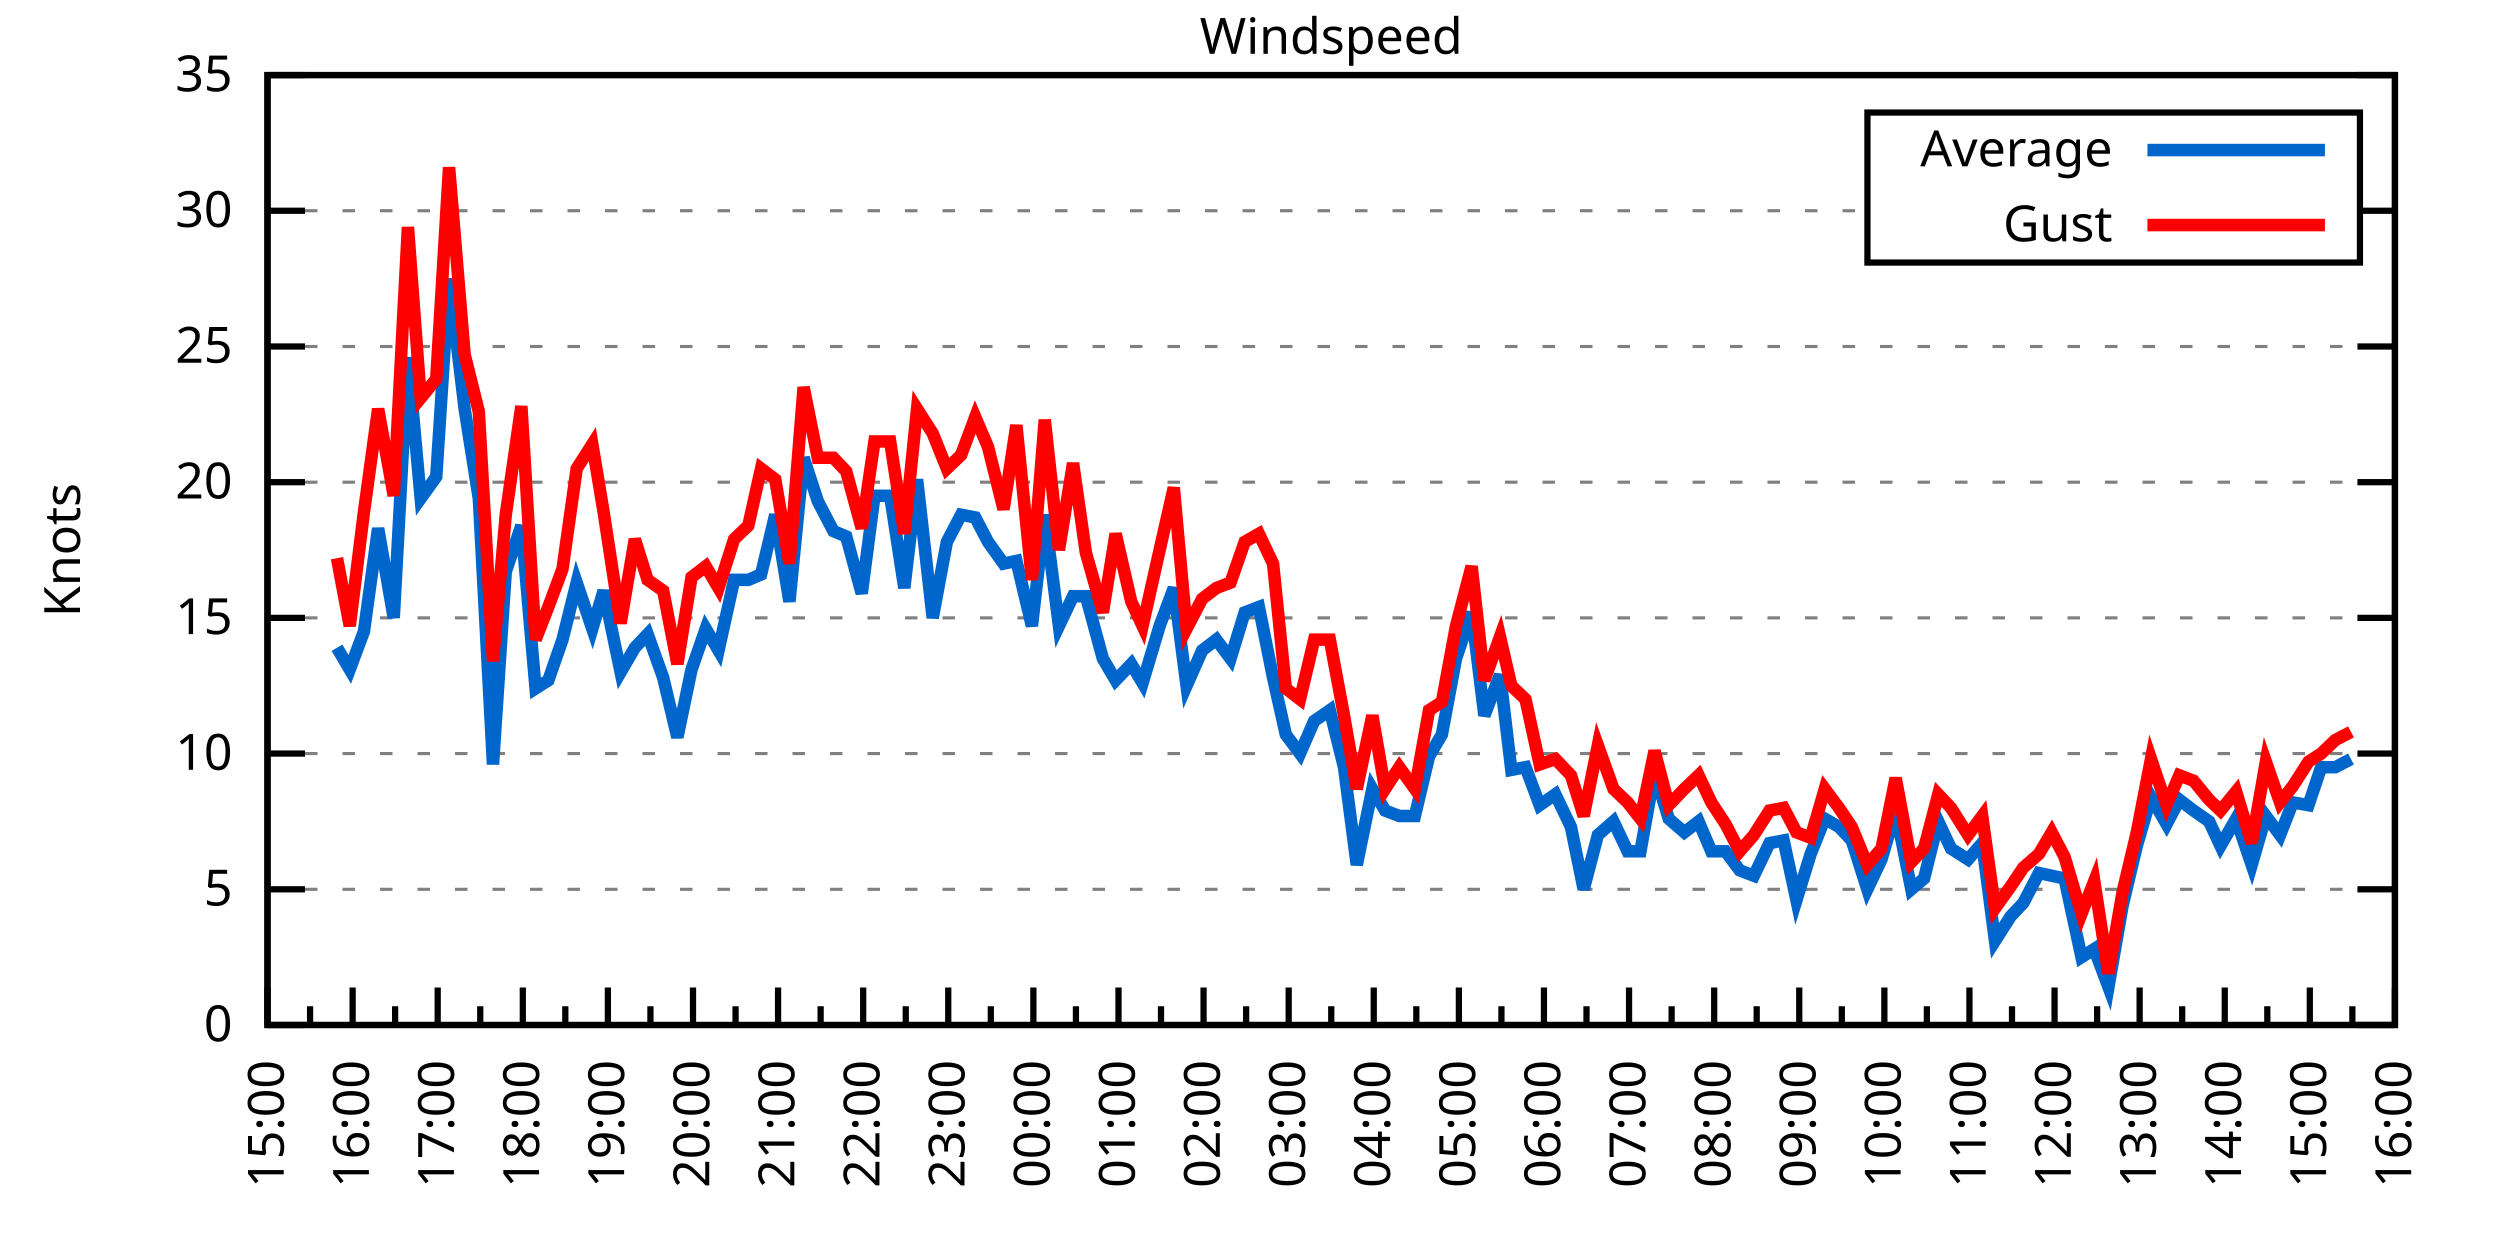
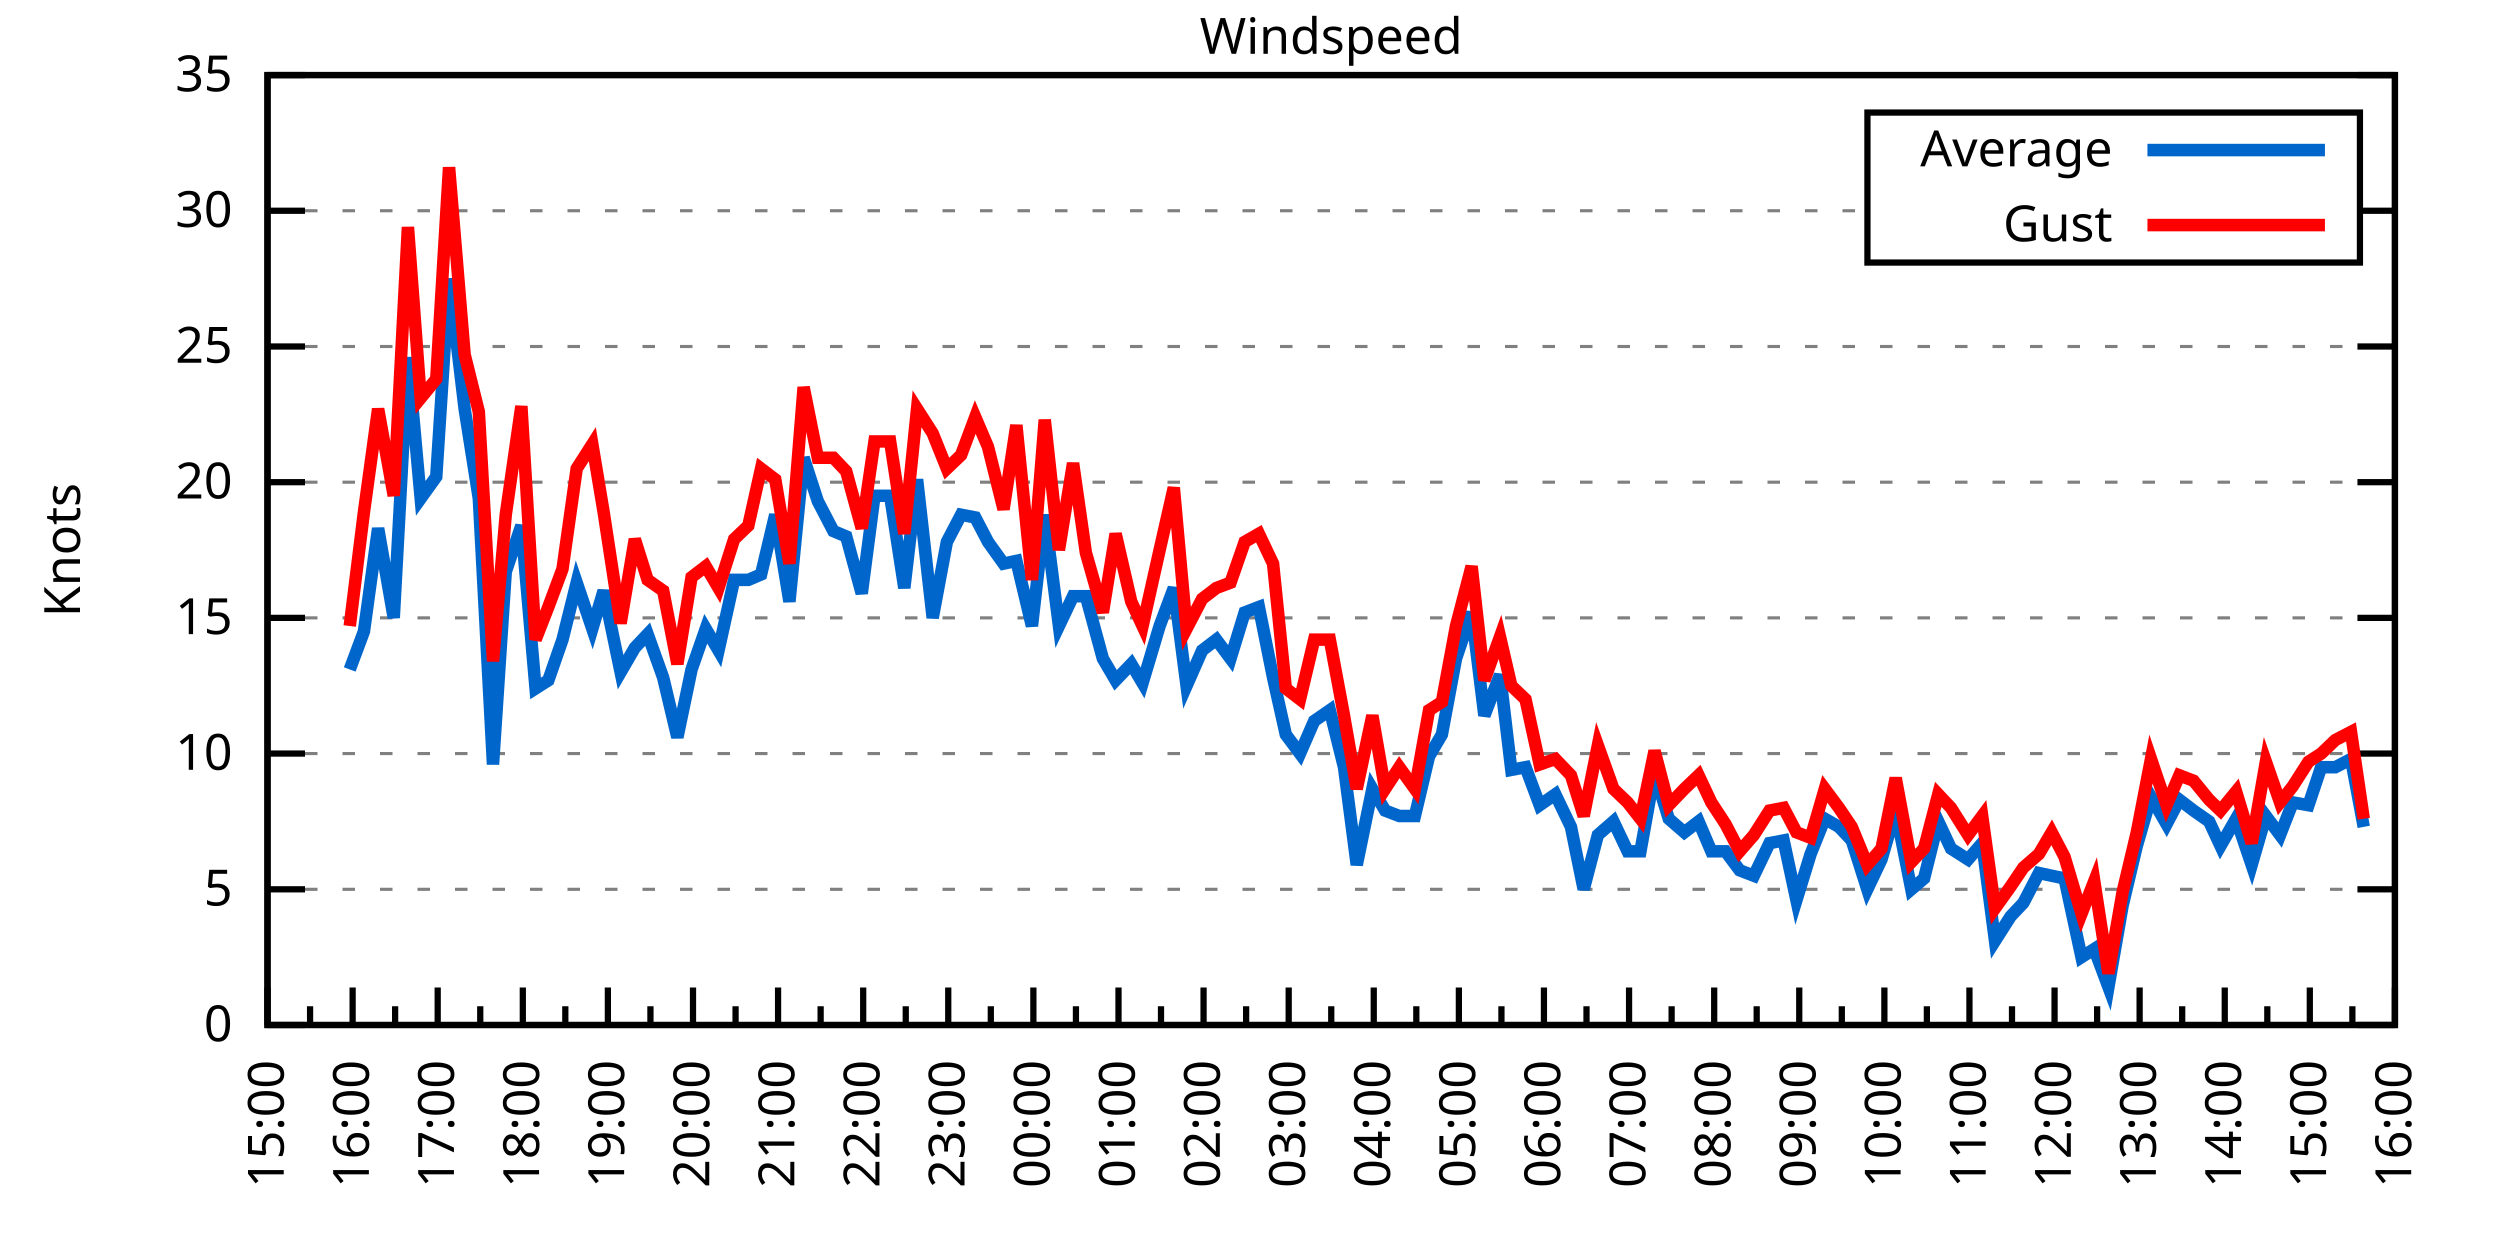
<svg xmlns="http://www.w3.org/2000/svg" xmlns:xlink="http://www.w3.org/1999/xlink" width="400" height="200" viewBox="0 0 400 200">
  <g id="gnuplot_canvas">
    <rect x="0" y="0" width="400" height="200" fill="none" />
    <defs>
      <circle id="gpDot" r="0.5" stroke-width="0.5" stroke="currentColor" />
      <path id="gpPt0" stroke-width="0.333" stroke="currentColor" d="M-1,0 h2 M0,-1 v2" />
      <path id="gpPt1" stroke-width="0.333" stroke="currentColor" d="M-1,-1 L1,1 M1,-1 L-1,1" />
      <path id="gpPt2" stroke-width="0.333" stroke="currentColor" d="M-1,0 L1,0 M0,-1 L0,1 M-1,-1 L1,1 M-1,1 L1,-1" />
      <rect id="gpPt3" stroke-width="0.333" stroke="currentColor" x="-1" y="-1" width="2" height="2" />
      <rect id="gpPt4" stroke-width="0.333" stroke="currentColor" fill="currentColor" x="-1" y="-1" width="2" height="2" />
      <circle id="gpPt5" stroke-width="0.333" stroke="currentColor" cx="0" cy="0" r="1" />
      <use xlink:href="#gpPt5" id="gpPt6" fill="currentColor" stroke="none" />
      <path id="gpPt7" stroke-width="0.333" stroke="currentColor" d="M0,-1.33 L-1.33,0.67 L1.33,0.67 z" />
      <use xlink:href="#gpPt7" id="gpPt8" fill="currentColor" stroke="none" />
      <use xlink:href="#gpPt7" id="gpPt9" stroke="currentColor" transform="rotate(180)" />
      <use xlink:href="#gpPt9" id="gpPt10" fill="currentColor" stroke="none" />
      <use xlink:href="#gpPt3" id="gpPt11" stroke="currentColor" transform="rotate(45)" />
      <use xlink:href="#gpPt11" id="gpPt12" fill="currentColor" stroke="none" />
      <path id="gpPt13" stroke-width="0.333" stroke="currentColor" d="M0,1.330 L1.265,0.411 L0.782,-1.067 L-0.782,-1.076 L-1.265,0.411 z" />
      <use xlink:href="#gpPt13" id="gpPt14" fill="currentColor" stroke="none" />
      <filter id="textbox" filterUnits="objectBoundingBox" x="0" y="0" height="1" width="1">
        <feFlood flood-color="white" flood-opacity="1" result="bgnd" />
        <feComposite in="SourceGraphic" in2="bgnd" operator="atop" />
      </filter>
      <filter id="greybox" filterUnits="objectBoundingBox" x="0" y="0" height="1" width="1">
        <feFlood flood-color="lightgrey" flood-opacity="1" result="grey" />
        <feComposite in="SourceGraphic" in2="grey" operator="atop" />
      </filter>
    </defs>
    <g fill="none" color="white" stroke="currentColor" stroke-width="1.00" stroke-linecap="butt" stroke-linejoin="miter">
</g>
    <g fill="none" color="black" stroke="currentColor" stroke-width="1.00" stroke-linecap="butt" stroke-linejoin="miter">
      <g stroke="none" shape-rendering="crispEdges">
        <polygon fill="rgb(255, 255, 255)" points="42.80,164.00 383.18,164.00 383.18,12.02 42.80,12.02 " />
      </g>
    </g>
    <g fill="none" color="black" stroke="currentColor" stroke-width="1.00" stroke-linecap="butt" stroke-linejoin="miter">
</g>
    <g fill="none" color="black" stroke="black" stroke-width="0.50" stroke-linecap="butt" stroke-linejoin="miter">
</g>
    <g fill="none" color="gray" stroke="currentColor" stroke-width="0.50" stroke-linecap="butt" stroke-linejoin="miter">
      <path stroke="gray" stroke-dasharray="2,4" class="gridline" d="M42.80,164.00 L383.19,164.00  " />
    </g>
    <g fill="none" color="gray" stroke="gray" stroke-width="1.00" stroke-linecap="butt" stroke-linejoin="miter">
</g>
    <g fill="none" color="black" stroke="currentColor" stroke-width="1.00" stroke-linecap="butt" stroke-linejoin="miter">
      <path stroke="black" d="M42.80,164.00 L48.80,164.00 M383.19,164.00 L377.19,164.00  " />
      <g transform="translate(37.20,166.60)" stroke="none" fill="black" font-family="Sans" font-size="8.00" text-anchor="end">
        <text>
          <tspan font-family="Sans"> 0</tspan>
        </text>
      </g>
    </g>
    <g fill="none" color="black" stroke="currentColor" stroke-width="1.00" stroke-linecap="butt" stroke-linejoin="miter">
</g>
    <g fill="none" color="black" stroke="black" stroke-width="0.50" stroke-linecap="butt" stroke-linejoin="miter">
</g>
    <g fill="none" color="gray" stroke="currentColor" stroke-width="0.50" stroke-linecap="butt" stroke-linejoin="miter">
      <path stroke="gray" stroke-dasharray="2,4" class="gridline" d="M42.80,142.29 L383.19,142.29  " />
    </g>
    <g fill="none" color="gray" stroke="gray" stroke-width="1.00" stroke-linecap="butt" stroke-linejoin="miter">
</g>
    <g fill="none" color="black" stroke="currentColor" stroke-width="1.00" stroke-linecap="butt" stroke-linejoin="miter">
      <path stroke="black" d="M42.80,142.29 L48.80,142.29 M383.19,142.29 L377.19,142.29  " />
      <g transform="translate(37.20,144.89)" stroke="none" fill="black" font-family="Sans" font-size="8.00" text-anchor="end">
        <text>
          <tspan font-family="Sans"> 5</tspan>
        </text>
      </g>
    </g>
    <g fill="none" color="black" stroke="currentColor" stroke-width="1.00" stroke-linecap="butt" stroke-linejoin="miter">
</g>
    <g fill="none" color="black" stroke="black" stroke-width="0.50" stroke-linecap="butt" stroke-linejoin="miter">
</g>
    <g fill="none" color="gray" stroke="currentColor" stroke-width="0.50" stroke-linecap="butt" stroke-linejoin="miter">
      <path stroke="gray" stroke-dasharray="2,4" class="gridline" d="M42.80,120.57 L383.19,120.57  " />
    </g>
    <g fill="none" color="gray" stroke="gray" stroke-width="1.00" stroke-linecap="butt" stroke-linejoin="miter">
</g>
    <g fill="none" color="black" stroke="currentColor" stroke-width="1.00" stroke-linecap="butt" stroke-linejoin="miter">
      <path stroke="black" d="M42.80,120.57 L48.80,120.57 M383.19,120.57 L377.19,120.57  " />
      <g transform="translate(37.20,123.17)" stroke="none" fill="black" font-family="Sans" font-size="8.00" text-anchor="end">
        <text>
          <tspan font-family="Sans"> 10</tspan>
        </text>
      </g>
    </g>
    <g fill="none" color="black" stroke="currentColor" stroke-width="1.00" stroke-linecap="butt" stroke-linejoin="miter">
</g>
    <g fill="none" color="black" stroke="black" stroke-width="0.50" stroke-linecap="butt" stroke-linejoin="miter">
</g>
    <g fill="none" color="gray" stroke="currentColor" stroke-width="0.50" stroke-linecap="butt" stroke-linejoin="miter">
      <path stroke="gray" stroke-dasharray="2,4" class="gridline" d="M42.80,98.86 L383.19,98.86  " />
    </g>
    <g fill="none" color="gray" stroke="gray" stroke-width="1.00" stroke-linecap="butt" stroke-linejoin="miter">
</g>
    <g fill="none" color="black" stroke="currentColor" stroke-width="1.00" stroke-linecap="butt" stroke-linejoin="miter">
      <path stroke="black" d="M42.80,98.86 L48.80,98.86 M383.19,98.86 L377.19,98.86  " />
      <g transform="translate(37.20,101.46)" stroke="none" fill="black" font-family="Sans" font-size="8.00" text-anchor="end">
        <text>
          <tspan font-family="Sans"> 15</tspan>
        </text>
      </g>
    </g>
    <g fill="none" color="black" stroke="currentColor" stroke-width="1.00" stroke-linecap="butt" stroke-linejoin="miter">
</g>
    <g fill="none" color="black" stroke="black" stroke-width="0.50" stroke-linecap="butt" stroke-linejoin="miter">
</g>
    <g fill="none" color="gray" stroke="currentColor" stroke-width="0.50" stroke-linecap="butt" stroke-linejoin="miter">
      <path stroke="gray" stroke-dasharray="2,4" class="gridline" d="M42.80,77.15 L383.19,77.15  " />
    </g>
    <g fill="none" color="gray" stroke="gray" stroke-width="1.00" stroke-linecap="butt" stroke-linejoin="miter">
</g>
    <g fill="none" color="black" stroke="currentColor" stroke-width="1.00" stroke-linecap="butt" stroke-linejoin="miter">
      <path stroke="black" d="M42.80,77.15 L48.80,77.15 M383.19,77.15 L377.19,77.15  " />
      <g transform="translate(37.20,79.75)" stroke="none" fill="black" font-family="Sans" font-size="8.00" text-anchor="end">
        <text>
          <tspan font-family="Sans"> 20</tspan>
        </text>
      </g>
    </g>
    <g fill="none" color="black" stroke="currentColor" stroke-width="1.00" stroke-linecap="butt" stroke-linejoin="miter">
</g>
    <g fill="none" color="black" stroke="black" stroke-width="0.50" stroke-linecap="butt" stroke-linejoin="miter">
</g>
    <g fill="none" color="gray" stroke="currentColor" stroke-width="0.50" stroke-linecap="butt" stroke-linejoin="miter">
      <path stroke="gray" stroke-dasharray="2,4" class="gridline" d="M42.80,55.44 L383.19,55.44  " />
    </g>
    <g fill="none" color="gray" stroke="gray" stroke-width="1.00" stroke-linecap="butt" stroke-linejoin="miter">
</g>
    <g fill="none" color="black" stroke="currentColor" stroke-width="1.00" stroke-linecap="butt" stroke-linejoin="miter">
      <path stroke="black" d="M42.80,55.44 L48.80,55.44 M383.19,55.44 L377.19,55.44  " />
      <g transform="translate(37.20,58.04)" stroke="none" fill="black" font-family="Sans" font-size="8.00" text-anchor="end">
        <text>
          <tspan font-family="Sans"> 25</tspan>
        </text>
      </g>
    </g>
    <g fill="none" color="black" stroke="currentColor" stroke-width="1.00" stroke-linecap="butt" stroke-linejoin="miter">
</g>
    <g fill="none" color="black" stroke="black" stroke-width="0.50" stroke-linecap="butt" stroke-linejoin="miter">
</g>
    <g fill="none" color="gray" stroke="currentColor" stroke-width="0.50" stroke-linecap="butt" stroke-linejoin="miter">
      <path stroke="gray" stroke-dasharray="2,4" class="gridline" d="M42.80,33.72 L298.79,33.72 M377.59,33.72 L383.19,33.72  " />
    </g>
    <g fill="none" color="gray" stroke="gray" stroke-width="1.00" stroke-linecap="butt" stroke-linejoin="miter">
</g>
    <g fill="none" color="black" stroke="currentColor" stroke-width="1.00" stroke-linecap="butt" stroke-linejoin="miter">
      <path stroke="black" d="M42.80,33.72 L48.80,33.72 M383.19,33.72 L377.19,33.72  " />
      <g transform="translate(37.20,36.32)" stroke="none" fill="black" font-family="Sans" font-size="8.00" text-anchor="end">
        <text>
          <tspan font-family="Sans"> 30</tspan>
        </text>
      </g>
    </g>
    <g fill="none" color="black" stroke="currentColor" stroke-width="1.00" stroke-linecap="butt" stroke-linejoin="miter">
</g>
    <g fill="none" color="black" stroke="black" stroke-width="0.50" stroke-linecap="butt" stroke-linejoin="miter">
</g>
    <g fill="none" color="gray" stroke="currentColor" stroke-width="0.50" stroke-linecap="butt" stroke-linejoin="miter">
      <path stroke="gray" stroke-dasharray="2,4" class="gridline" d="M42.80,12.01 L383.19,12.01  " />
    </g>
    <g fill="none" color="gray" stroke="gray" stroke-width="1.00" stroke-linecap="butt" stroke-linejoin="miter">
</g>
    <g fill="none" color="black" stroke="currentColor" stroke-width="1.00" stroke-linecap="butt" stroke-linejoin="miter">
      <path stroke="black" d="M42.80,12.01 L48.80,12.01 M383.19,12.01 L377.19,12.01  " />
      <g transform="translate(37.20,14.61)" stroke="none" fill="black" font-family="Sans" font-size="8.00" text-anchor="end">
        <text>
          <tspan font-family="Sans"> 35</tspan>
        </text>
      </g>
    </g>
    <g fill="none" color="black" stroke="currentColor" stroke-width="1.00" stroke-linecap="butt" stroke-linejoin="miter">
      <path stroke="black" d="M42.80,164.00 L42.80,158.00  " />
      <g transform="translate(45.40,169.60) rotate(270)" stroke="none" fill="black" font-family="Sans" font-size="8.00" text-anchor="end">
        <text>
          <tspan font-family="Sans">15:00</tspan>
        </text>
      </g>
    </g>
    <g fill="none" color="black" stroke="currentColor" stroke-width="1.00" stroke-linecap="butt" stroke-linejoin="miter">
      <path stroke="black" d="M49.61,164.00 L49.61,161.00 M56.42,164.00 L56.42,158.00  " />
      <g transform="translate(59.02,169.60) rotate(270)" stroke="none" fill="black" font-family="Sans" font-size="8.00" text-anchor="end">
        <text>
          <tspan font-family="Sans">16:00</tspan>
        </text>
      </g>
    </g>
    <g fill="none" color="black" stroke="currentColor" stroke-width="1.00" stroke-linecap="butt" stroke-linejoin="miter">
      <path stroke="black" d="M63.22,164.00 L63.22,161.00 M70.03,164.00 L70.03,158.00  " />
      <g transform="translate(72.63,169.60) rotate(270)" stroke="none" fill="black" font-family="Sans" font-size="8.00" text-anchor="end">
        <text>
          <tspan font-family="Sans">17:00</tspan>
        </text>
      </g>
    </g>
    <g fill="none" color="black" stroke="currentColor" stroke-width="1.00" stroke-linecap="butt" stroke-linejoin="miter">
      <path stroke="black" d="M76.84,164.00 L76.84,161.00 M83.65,164.00 L83.65,158.00  " />
      <g transform="translate(86.25,169.60) rotate(270)" stroke="none" fill="black" font-family="Sans" font-size="8.00" text-anchor="end">
        <text>
          <tspan font-family="Sans">18:00</tspan>
        </text>
      </g>
    </g>
    <g fill="none" color="black" stroke="currentColor" stroke-width="1.00" stroke-linecap="butt" stroke-linejoin="miter">
      <path stroke="black" d="M90.45,164.00 L90.45,161.00 M97.26,164.00 L97.26,158.00  " />
      <g transform="translate(99.86,169.60) rotate(270)" stroke="none" fill="black" font-family="Sans" font-size="8.00" text-anchor="end">
        <text>
          <tspan font-family="Sans">19:00</tspan>
        </text>
      </g>
    </g>
    <g fill="none" color="black" stroke="currentColor" stroke-width="1.00" stroke-linecap="butt" stroke-linejoin="miter">
      <path stroke="black" d="M104.07,164.00 L104.07,161.00 M110.88,164.00 L110.88,158.00  " />
      <g transform="translate(113.48,169.60) rotate(270)" stroke="none" fill="black" font-family="Sans" font-size="8.00" text-anchor="end">
        <text>
          <tspan font-family="Sans">20:00</tspan>
        </text>
      </g>
    </g>
    <g fill="none" color="black" stroke="currentColor" stroke-width="1.00" stroke-linecap="butt" stroke-linejoin="miter">
      <path stroke="black" d="M117.69,164.00 L117.69,161.00 M124.49,164.00 L124.49,158.00  " />
      <g transform="translate(127.09,169.60) rotate(270)" stroke="none" fill="black" font-family="Sans" font-size="8.00" text-anchor="end">
        <text>
          <tspan font-family="Sans">21:00</tspan>
        </text>
      </g>
    </g>
    <g fill="none" color="black" stroke="currentColor" stroke-width="1.00" stroke-linecap="butt" stroke-linejoin="miter">
      <path stroke="black" d="M131.30,164.00 L131.30,161.00 M138.11,164.00 L138.11,158.00  " />
      <g transform="translate(140.71,169.60) rotate(270)" stroke="none" fill="black" font-family="Sans" font-size="8.00" text-anchor="end">
        <text>
          <tspan font-family="Sans">22:00</tspan>
        </text>
      </g>
    </g>
    <g fill="none" color="black" stroke="currentColor" stroke-width="1.00" stroke-linecap="butt" stroke-linejoin="miter">
      <path stroke="black" d="M144.92,164.00 L144.92,161.00 M151.72,164.00 L151.72,158.00  " />
      <g transform="translate(154.32,169.60) rotate(270)" stroke="none" fill="black" font-family="Sans" font-size="8.00" text-anchor="end">
        <text>
          <tspan font-family="Sans">23:00</tspan>
        </text>
      </g>
    </g>
    <g fill="none" color="black" stroke="currentColor" stroke-width="1.00" stroke-linecap="butt" stroke-linejoin="miter">
      <path stroke="black" d="M158.53,164.00 L158.53,161.00 M165.34,164.00 L165.34,158.00  " />
      <g transform="translate(167.94,169.60) rotate(270)" stroke="none" fill="black" font-family="Sans" font-size="8.00" text-anchor="end">
        <text>
          <tspan font-family="Sans">00:00</tspan>
        </text>
      </g>
    </g>
    <g fill="none" color="black" stroke="currentColor" stroke-width="1.00" stroke-linecap="butt" stroke-linejoin="miter">
      <path stroke="black" d="M172.15,164.00 L172.15,161.00 M178.96,164.00 L178.96,158.00  " />
      <g transform="translate(181.56,169.60) rotate(270)" stroke="none" fill="black" font-family="Sans" font-size="8.00" text-anchor="end">
        <text>
          <tspan font-family="Sans">01:00</tspan>
        </text>
      </g>
    </g>
    <g fill="none" color="black" stroke="currentColor" stroke-width="1.00" stroke-linecap="butt" stroke-linejoin="miter">
      <path stroke="black" d="M185.76,164.00 L185.76,161.00 M192.57,164.00 L192.57,158.00  " />
      <g transform="translate(195.17,169.60) rotate(270)" stroke="none" fill="black" font-family="Sans" font-size="8.00" text-anchor="end">
        <text>
          <tspan font-family="Sans">02:00</tspan>
        </text>
      </g>
    </g>
    <g fill="none" color="black" stroke="currentColor" stroke-width="1.00" stroke-linecap="butt" stroke-linejoin="miter">
      <path stroke="black" d="M199.38,164.00 L199.38,161.00 M206.19,164.00 L206.19,158.00  " />
      <g transform="translate(208.79,169.60) rotate(270)" stroke="none" fill="black" font-family="Sans" font-size="8.00" text-anchor="end">
        <text>
          <tspan font-family="Sans">03:00</tspan>
        </text>
      </g>
    </g>
    <g fill="none" color="black" stroke="currentColor" stroke-width="1.00" stroke-linecap="butt" stroke-linejoin="miter">
      <path stroke="black" d="M213.00,164.00 L213.00,161.00 M219.80,164.00 L219.80,158.00  " />
      <g transform="translate(222.40,169.60) rotate(270)" stroke="none" fill="black" font-family="Sans" font-size="8.00" text-anchor="end">
        <text>
          <tspan font-family="Sans">04:00</tspan>
        </text>
      </g>
    </g>
    <g fill="none" color="black" stroke="currentColor" stroke-width="1.00" stroke-linecap="butt" stroke-linejoin="miter">
      <path stroke="black" d="M226.61,164.00 L226.61,161.00 M233.42,164.00 L233.42,158.00  " />
      <g transform="translate(236.02,169.60) rotate(270)" stroke="none" fill="black" font-family="Sans" font-size="8.00" text-anchor="end">
        <text>
          <tspan font-family="Sans">05:00</tspan>
        </text>
      </g>
    </g>
    <g fill="none" color="black" stroke="currentColor" stroke-width="1.00" stroke-linecap="butt" stroke-linejoin="miter">
      <path stroke="black" d="M240.23,164.00 L240.23,161.00 M247.03,164.00 L247.03,158.00  " />
      <g transform="translate(249.63,169.60) rotate(270)" stroke="none" fill="black" font-family="Sans" font-size="8.00" text-anchor="end">
        <text>
          <tspan font-family="Sans">06:00</tspan>
        </text>
      </g>
    </g>
    <g fill="none" color="black" stroke="currentColor" stroke-width="1.00" stroke-linecap="butt" stroke-linejoin="miter">
      <path stroke="black" d="M253.84,164.00 L253.84,161.00 M260.65,164.00 L260.65,158.00  " />
      <g transform="translate(263.25,169.60) rotate(270)" stroke="none" fill="black" font-family="Sans" font-size="8.00" text-anchor="end">
        <text>
          <tspan font-family="Sans">07:00</tspan>
        </text>
      </g>
    </g>
    <g fill="none" color="black" stroke="currentColor" stroke-width="1.00" stroke-linecap="butt" stroke-linejoin="miter">
      <path stroke="black" d="M267.46,164.00 L267.46,161.00 M274.27,164.00 L274.27,158.00  " />
      <g transform="translate(276.87,169.60) rotate(270)" stroke="none" fill="black" font-family="Sans" font-size="8.00" text-anchor="end">
        <text>
          <tspan font-family="Sans">08:00</tspan>
        </text>
      </g>
    </g>
    <g fill="none" color="black" stroke="currentColor" stroke-width="1.00" stroke-linecap="butt" stroke-linejoin="miter">
      <path stroke="black" d="M281.07,164.00 L281.07,161.00 M287.88,164.00 L287.88,158.00  " />
      <g transform="translate(290.48,169.60) rotate(270)" stroke="none" fill="black" font-family="Sans" font-size="8.00" text-anchor="end">
        <text>
          <tspan font-family="Sans">09:00</tspan>
        </text>
      </g>
    </g>
    <g fill="none" color="black" stroke="currentColor" stroke-width="1.00" stroke-linecap="butt" stroke-linejoin="miter">
      <path stroke="black" d="M294.69,164.00 L294.69,161.00 M301.50,164.00 L301.50,158.00  " />
      <g transform="translate(304.10,169.60) rotate(270)" stroke="none" fill="black" font-family="Sans" font-size="8.00" text-anchor="end">
        <text>
          <tspan font-family="Sans">10:00</tspan>
        </text>
      </g>
    </g>
    <g fill="none" color="black" stroke="currentColor" stroke-width="1.00" stroke-linecap="butt" stroke-linejoin="miter">
      <path stroke="black" d="M308.30,164.00 L308.30,161.00 M315.11,164.00 L315.11,158.00  " />
      <g transform="translate(317.71,169.60) rotate(270)" stroke="none" fill="black" font-family="Sans" font-size="8.00" text-anchor="end">
        <text>
          <tspan font-family="Sans">11:00</tspan>
        </text>
      </g>
    </g>
    <g fill="none" color="black" stroke="currentColor" stroke-width="1.00" stroke-linecap="butt" stroke-linejoin="miter">
      <path stroke="black" d="M321.92,164.00 L321.92,161.00 M328.73,164.00 L328.73,158.00  " />
      <g transform="translate(331.33,169.60) rotate(270)" stroke="none" fill="black" font-family="Sans" font-size="8.00" text-anchor="end">
        <text>
          <tspan font-family="Sans">12:00</tspan>
        </text>
      </g>
    </g>
    <g fill="none" color="black" stroke="currentColor" stroke-width="1.00" stroke-linecap="butt" stroke-linejoin="miter">
      <path stroke="black" d="M335.54,164.00 L335.54,161.00 M342.34,164.00 L342.34,158.00  " />
      <g transform="translate(344.94,169.60) rotate(270)" stroke="none" fill="black" font-family="Sans" font-size="8.00" text-anchor="end">
        <text>
          <tspan font-family="Sans">13:00</tspan>
        </text>
      </g>
    </g>
    <g fill="none" color="black" stroke="currentColor" stroke-width="1.00" stroke-linecap="butt" stroke-linejoin="miter">
      <path stroke="black" d="M349.15,164.00 L349.15,161.00 M355.96,164.00 L355.96,158.00  " />
      <g transform="translate(358.56,169.60) rotate(270)" stroke="none" fill="black" font-family="Sans" font-size="8.00" text-anchor="end">
        <text>
          <tspan font-family="Sans">14:00</tspan>
        </text>
      </g>
    </g>
    <g fill="none" color="black" stroke="currentColor" stroke-width="1.00" stroke-linecap="butt" stroke-linejoin="miter">
      <path stroke="black" d="M362.77,164.00 L362.77,161.00 M369.57,164.00 L369.57,158.00  " />
      <g transform="translate(372.17,169.60) rotate(270)" stroke="none" fill="black" font-family="Sans" font-size="8.00" text-anchor="end">
        <text>
          <tspan font-family="Sans">15:00</tspan>
        </text>
      </g>
    </g>
    <g fill="none" color="black" stroke="currentColor" stroke-width="1.00" stroke-linecap="butt" stroke-linejoin="miter">
      <path stroke="black" d="M376.38,164.00 L376.38,161.00 M383.19,164.00 L383.19,158.00  " />
      <g transform="translate(385.79,169.60) rotate(270)" stroke="none" fill="black" font-family="Sans" font-size="8.00" text-anchor="end">
        <text>
          <tspan font-family="Sans">16:00</tspan>
        </text>
      </g>
    </g>
    <g fill="none" color="black" stroke="currentColor" stroke-width="1.00" stroke-linecap="butt" stroke-linejoin="miter">
</g>
    <g fill="none" color="black" stroke="currentColor" stroke-width="1.00" stroke-linecap="butt" stroke-linejoin="miter">
      <path stroke="black" d="M42.80,12.01 L42.80,164.00 L383.19,164.00 L383.19,12.01 L42.80,12.01 Z  " />
    </g>
    <g fill="none" color="black" stroke="currentColor" stroke-width="1.00" stroke-linecap="butt" stroke-linejoin="miter">
      <g transform="translate(12.80,88.01) rotate(270)" stroke="none" fill="black" font-family="Sans" font-size="8.00" text-anchor="middle">
        <text>
          <tspan font-family="Sans">Knots</tspan>
        </text>
      </g>
    </g>
    <g fill="none" color="black" stroke="currentColor" stroke-width="1.00" stroke-linecap="butt" stroke-linejoin="miter">
</g>
    <g fill="none" color="black" stroke="currentColor" stroke-width="1.00" stroke-linecap="butt" stroke-linejoin="miter">
      <path stroke="black" d="M298.79,42.01 L298.79,18.01 L377.59,18.01 L377.59,42.01 L298.79,42.01 Z  " />
    </g>
    <g id="Windspeed_plot_1">
      <g fill="none" color="white" stroke="black" stroke-width="2.00" stroke-linecap="butt" stroke-linejoin="miter">
</g>
      <g fill="none" color="black" stroke="currentColor" stroke-width="2.00" stroke-linecap="butt" stroke-linejoin="miter">
        <g transform="translate(337.99,26.61)" stroke="none" fill="black" font-family="Sans" font-size="8.00" text-anchor="end">
          <text>
            <tspan font-family="Sans">Average</tspan>
          </text>
        </g>
      </g>
      <g fill="none" color="black" stroke="currentColor" stroke-width="2.00" stroke-linecap="butt" stroke-linejoin="miter">
-         <path stroke="rgb(  0, 102, 204)" d="M343.59,24.01 L371.99,24.01 M53.92,103.64 L55.96,107.11 L58.23,101.03 L60.50,84.53 L63.00,98.86 L65.27,57.17   L67.31,79.75 L69.80,76.28 L71.85,44.58 L74.34,65.42 L76.61,79.75 L78.88,122.31 L80.92,91.48 L83.42,84.10   L85.69,110.15 L87.73,108.85 L90.00,102.34 L92.27,93.22 L94.77,100.60 L96.58,94.52 L99.30,107.55 L101.57,103.64   L103.62,101.47 L106.11,108.42 L108.38,117.97 L110.65,107.11 L112.92,100.60 L114.96,104.07 L117.46,92.78 L119.73,92.78   L121.77,91.91 L124.04,82.36 L126.31,96.26 L128.58,73.24 L130.85,80.19 L133.34,84.97 L135.39,85.83 L137.88,94.95   L139.92,79.32 L142.42,79.32 L144.69,94.08 L146.73,76.71 L149.23,98.86 L151.50,86.70 L153.77,82.36 L156.04,82.79   L158.08,86.70 L160.57,90.18 L162.62,89.74 L165.11,100.16 L167.16,82.36 L169.43,100.16 L171.69,95.39 L173.74,95.39   L176.46,105.38 L178.50,108.85 L181.00,106.24 L182.81,109.28 L185.54,100.16 L187.81,94.08 L189.85,109.72 L192.34,104.07   L194.61,102.34 L196.88,105.38 L199.15,97.99 L201.42,97.12 L203.69,108.42 L205.73,117.53 L208.00,120.57 L210.27,115.36   L212.77,113.63 L215.04,122.75 L217.08,138.38 L219.58,126.22 L221.62,129.69 L223.89,130.56 L226.38,130.56 L228.65,121.01   L230.70,117.53 L232.96,105.38 L235.46,97.99 L237.50,114.49 L240.00,107.98 L241.81,123.18 L244.08,122.75 L246.35,128.83   L248.85,127.09 L251.35,132.30 L253.39,142.29 L255.66,133.60 L258.15,131.43 L260.42,136.21 L262.47,136.21 L264.73,123.61   L267.00,131.00 L269.50,133.17 L271.77,131.43 L273.81,136.21 L276.08,136.21 L278.35,139.25 L280.62,140.12 L283.12,134.90   L285.38,134.47 L287.43,144.02 L289.70,136.64 L291.97,131.00 L294.23,132.30 L296.28,134.47 L298.77,142.29 L301.04,137.51   L303.31,129.69 L305.81,142.29 L307.85,140.55 L310.12,131.43 L312.16,135.77 L314.89,137.51 L317.15,134.90 L319.20,150.54   L321.69,146.63 L323.74,144.46 L326.23,139.68 L328.27,140.12 L330.32,140.55 L333.04,153.14 L335.08,151.84 L337.35,157.92   L339.62,144.89 L341.89,135.34 L344.16,127.52 L346.65,131.86 L348.70,127.96 L350.97,129.69 L353.46,131.43 L355.28,135.34   L357.77,131.00 L360.27,138.38 L362.54,130.56 L364.81,133.60 L366.85,128.39 L369.35,128.83 L371.39,122.75 L373.66,122.75   L376.16,121.44  " />
+         <path stroke="rgb(  0, 102, 204)" d="M343.59,24.01 L371.99,24.01 M55.96,107.11 L58.23,101.03 L60.50,84.53 L63.00,98.86 L65.27,57.17 L67.31,79.75   L69.80,76.28 L71.85,44.58 L74.34,65.42 L76.61,79.75 L78.88,122.31 L80.92,91.48 L83.42,84.10 L85.69,110.15   L87.73,108.85 L90.00,102.34 L92.27,93.22 L94.77,100.60 L96.58,94.52 L99.30,107.55 L101.57,103.64 L103.62,101.47   L106.11,108.42 L108.38,117.97 L110.65,107.11 L112.92,100.60 L114.96,104.07 L117.46,92.78 L119.73,92.78 L121.77,91.91   L124.04,82.36 L126.31,96.26 L128.58,73.24 L130.85,80.19 L133.34,84.97 L135.39,85.83 L137.88,94.95 L139.92,79.32   L142.42,79.32 L144.69,94.08 L146.73,76.71 L149.23,98.86 L151.50,86.70 L153.77,82.36 L156.04,82.79 L158.08,86.70   L160.57,90.18 L162.62,89.74 L165.11,100.16 L167.16,82.36 L169.43,100.16 L171.69,95.39 L173.74,95.39 L176.46,105.38   L178.50,108.85 L181.00,106.24 L182.81,109.28 L185.54,100.16 L187.81,94.08 L189.85,109.72 L192.34,104.07 L194.61,102.34   L196.88,105.38 L199.15,97.99 L201.42,97.12 L203.69,108.42 L205.73,117.53 L208.00,120.57 L210.27,115.36 L212.77,113.63   L215.04,122.75 L217.08,138.38 L219.58,126.22 L221.62,129.69 L223.89,130.56 L226.38,130.56 L228.65,121.01 L230.70,117.53   L232.96,105.38 L235.46,97.99 L237.50,114.49 L240.00,107.98 L241.81,123.18 L244.08,122.75 L246.35,128.83 L248.85,127.09   L251.35,132.30 L253.39,142.29 L255.66,133.60 L258.15,131.43 L260.42,136.21 L262.47,136.21 L264.73,123.61 L267.00,131.00   L269.50,133.17 L271.77,131.43 L273.81,136.21 L276.08,136.21 L278.35,139.25 L280.62,140.12 L283.12,134.90 L285.38,134.47   L287.43,144.02 L289.70,136.64 L291.97,131.00 L294.23,132.30 L296.28,134.47 L298.77,142.29 L301.04,137.51 L303.31,129.69   L305.81,142.29 L307.85,140.55 L310.12,131.43 L312.16,135.77 L314.89,137.51 L317.15,134.90 L319.20,150.54 L321.69,146.63   L323.74,144.46 L326.23,139.68 L328.27,140.12 L330.32,140.55 L333.04,153.14 L335.08,151.84 L337.35,157.92 L339.62,144.89   L341.89,135.34 L344.16,127.52 L346.65,131.86 L348.70,127.96 L350.97,129.69 L353.46,131.43 L355.28,135.34 L357.77,131.00   L360.27,138.38 L362.54,130.56 L364.81,133.60 L366.85,128.39 L369.35,128.83 L371.39,122.75 L373.66,122.75 L376.16,121.44   L378.20,132.30  " />
      </g>
    </g>
    <g id="Windspeed_plot_2">
      <g fill="none" color="black" stroke="currentColor" stroke-width="2.00" stroke-linecap="butt" stroke-linejoin="miter">
        <g transform="translate(337.99,38.61)" stroke="none" fill="black" font-family="Sans" font-size="8.00" text-anchor="end">
          <text>
            <tspan font-family="Sans">Gust</tspan>
          </text>
        </g>
      </g>
      <g fill="none" color="black" stroke="currentColor" stroke-width="2.00" stroke-linecap="butt" stroke-linejoin="miter">
-         <path stroke="rgb(255,   0,   0)" d="M343.59,36.01 L371.99,36.01 M53.92,89.31 L55.96,100.16 L58.23,81.93 L60.50,65.42 L63.00,79.32 L65.27,36.33   L67.31,63.69 L69.80,60.65 L71.85,26.77 L74.34,56.74 L76.61,65.86 L78.88,105.81 L80.92,82.36 L83.42,64.99   L85.69,102.34 L87.73,97.12 L90.00,91.04 L92.27,74.98 L94.77,71.07 L96.58,81.93 L99.30,99.73 L101.57,86.27   L103.62,92.78 L106.11,94.52 L108.38,106.24 L110.65,92.35 L112.92,90.61 L114.96,94.08 L117.46,86.27 L119.73,84.10   L121.77,74.98 L124.04,76.71 L126.31,90.18 L128.58,61.95 L130.85,73.24 L133.34,73.24 L135.39,75.41 L137.88,84.53   L139.92,70.63 L142.42,70.63 L144.69,85.40 L146.73,65.42 L149.23,69.33 L151.50,74.98 L153.77,72.81 L156.04,66.73   L158.08,71.50 L160.57,81.49 L162.62,68.03 L165.11,92.78 L167.16,67.16 L169.43,88.00 L171.69,74.11 L173.74,88.44   L176.46,97.99 L178.50,85.40 L181.00,96.26 L182.81,100.16 L185.54,88.00 L187.81,78.02 L189.85,100.60 L192.34,95.82   L194.61,94.08 L196.88,93.22 L199.15,86.70 L201.42,85.40 L203.69,90.18 L205.73,110.15 L208.00,111.89 L210.27,102.34   L212.77,102.34 L215.04,114.49 L217.08,126.22 L219.58,114.49 L221.62,126.22 L223.89,122.75 L226.38,126.22 L228.65,113.63   L230.70,112.32 L232.96,100.16 L235.46,90.61 L237.50,108.85 L240.00,101.90 L241.81,109.72 L244.08,111.89 L246.35,122.31   L248.85,121.44 L251.35,124.05 L253.39,130.56 L255.66,119.27 L258.15,126.22 L260.42,128.39 L262.47,131.00 L264.73,120.14   L267.00,128.83 L269.50,126.22 L271.77,124.05 L273.81,128.39 L276.08,131.86 L278.35,136.21 L280.62,133.60 L283.12,129.69   L285.38,129.26 L287.43,133.17 L289.70,134.04 L291.97,126.22 L294.23,129.26 L296.28,132.30 L298.77,138.38 L301.04,135.77   L303.31,124.48 L305.81,137.94 L307.85,135.77 L310.12,127.09 L312.16,129.26 L314.89,133.60 L317.15,130.56 L319.20,145.33   L321.69,141.85 L323.74,138.81 L326.23,136.64 L328.27,133.17 L330.32,137.08 L333.04,146.20 L335.08,140.98 L337.35,155.75   L339.62,142.72 L341.89,133.17 L344.16,121.44 L346.65,128.83 L348.70,124.05 L350.97,124.92 L353.46,127.96 L355.28,129.69   L357.77,126.65 L360.27,134.90 L362.54,121.88 L364.81,128.39 L366.85,125.79 L369.35,121.88 L371.39,120.57 L373.66,118.40   L376.16,117.10  " />
+         <path stroke="rgb(255,   0,   0)" d="M343.59,36.01 L371.99,36.01 M55.96,100.16 L58.23,81.93 L60.50,65.42 L63.00,79.32 L65.27,36.33 L67.31,63.69   L69.80,60.65 L71.85,26.77 L74.34,56.74 L76.61,65.86 L78.88,105.81 L80.92,82.36 L83.42,64.99 L85.69,102.34   L87.73,97.12 L90.00,91.04 L92.27,74.98 L94.77,71.07 L96.58,81.93 L99.30,99.73 L101.57,86.27 L103.62,92.78   L106.11,94.52 L108.38,106.24 L110.65,92.35 L112.92,90.61 L114.96,94.08 L117.46,86.27 L119.73,84.10 L121.77,74.98   L124.04,76.71 L126.31,90.18 L128.58,61.95 L130.85,73.24 L133.34,73.24 L135.39,75.41 L137.88,84.53 L139.92,70.63   L142.42,70.63 L144.69,85.40 L146.73,65.42 L149.23,69.33 L151.50,74.98 L153.77,72.81 L156.04,66.73 L158.08,71.50   L160.57,81.49 L162.62,68.03 L165.11,92.78 L167.16,67.16 L169.43,88.00 L171.69,74.11 L173.74,88.44 L176.46,97.99   L178.50,85.40 L181.00,96.26 L182.81,100.16 L185.54,88.00 L187.81,78.02 L189.85,100.60 L192.34,95.82 L194.61,94.08   L196.88,93.22 L199.15,86.70 L201.42,85.40 L203.69,90.18 L205.73,110.15 L208.00,111.89 L210.27,102.34 L212.77,102.34   L215.04,114.49 L217.08,126.22 L219.58,114.49 L221.62,126.22 L223.89,122.75 L226.38,126.22 L228.65,113.63 L230.70,112.32   L232.96,100.16 L235.46,90.61 L237.50,108.85 L240.00,101.90 L241.81,109.72 L244.08,111.89 L246.35,122.31 L248.85,121.44   L251.35,124.05 L253.39,130.56 L255.66,119.27 L258.15,126.22 L260.42,128.39 L262.47,131.00 L264.73,120.14 L267.00,128.83   L269.50,126.22 L271.77,124.05 L273.81,128.39 L276.08,131.86 L278.35,136.21 L280.62,133.60 L283.12,129.69 L285.38,129.26   L287.43,133.17 L289.70,134.04 L291.97,126.22 L294.23,129.26 L296.28,132.30 L298.77,138.38 L301.04,135.77 L303.31,124.48   L305.81,137.94 L307.85,135.77 L310.12,127.09 L312.16,129.26 L314.89,133.60 L317.15,130.56 L319.20,145.33 L321.69,141.85   L323.74,138.81 L326.23,136.64 L328.27,133.17 L330.32,137.08 L333.04,146.20 L335.08,140.98 L337.35,155.75 L339.62,142.72   L341.89,133.17 L344.16,121.44 L346.65,128.83 L348.70,124.05 L350.97,124.92 L353.46,127.96 L355.28,129.69 L357.77,126.65   L360.27,134.90 L362.54,121.88 L364.81,128.39 L366.85,125.79 L369.35,121.88 L371.39,120.57 L373.66,118.40 L376.16,117.10   L378.20,131.00  " />
      </g>
    </g>
    <g fill="none" color="black" stroke="currentColor" stroke-width="2.00" stroke-linecap="butt" stroke-linejoin="miter">
</g>
    <g fill="none" color="black" stroke="black" stroke-width="1.00" stroke-linecap="butt" stroke-linejoin="miter">
</g>
    <g fill="none" color="black" stroke="currentColor" stroke-width="1.00" stroke-linecap="butt" stroke-linejoin="miter">
      <path stroke="black" d="M42.80,12.01 L42.80,164.00 L383.19,164.00 L383.19,12.01 L42.80,12.01 Z  " />
    </g>
    <g fill="none" color="black" stroke="currentColor" stroke-width="1.00" stroke-linecap="butt" stroke-linejoin="miter">
      <g transform="translate(212.99,8.61)" stroke="none" fill="black" font-family="Sans" font-size="8.00" text-anchor="middle">
        <text>
          <tspan font-family="Sans">Windspeed</tspan>
        </text>
      </g>
    </g>
    <g fill="none" color="black" stroke="currentColor" stroke-width="1.00" stroke-linecap="butt" stroke-linejoin="miter">
</g>
  </g>
</svg>
